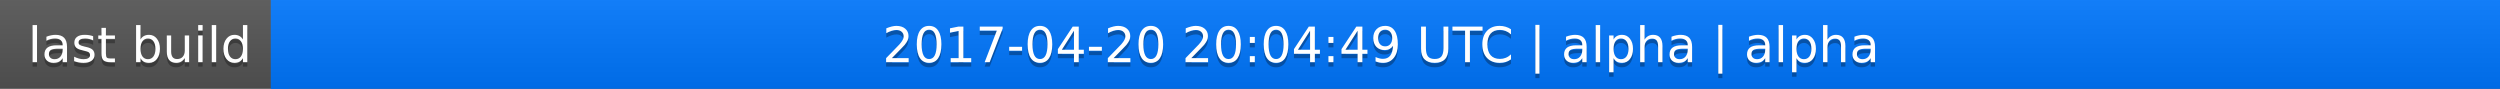
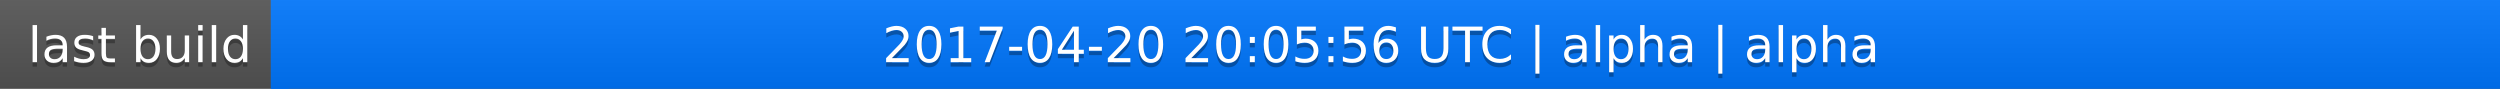
<svg xmlns="http://www.w3.org/2000/svg" width="563" height="20">
  <linearGradient id="a" x2="0" y2="100%">
    <stop offset="0" stop-color="#bbb" stop-opacity=".1" />
    <stop offset="1" stop-opacity=".1" />
  </linearGradient>
  <rect rx="0" width="563" height="20" fill="#555" />
  <rect rx="0" x="61" width="502" height="20" fill="#07f" />
  <path fill="#07f" d="M61 0h4v20h-4z" />
  <rect rx="0" width="563" height="20" fill="url(#a)" />
  <g fill="#fff" text-anchor="middle" font-family="DejaVu Sans,Verdana,Geneva,sans-serif" font-size="11">
    <text x="31.5" y="15" fill="#010101" fill-opacity=".3">last build</text>
    <text x="31.5" y="14">last build</text>
-     <text x="311" y="15" fill="#010101" fill-opacity=".3">2017-04-20 20:04:49 UTC | alpha | alpha</text>
-     <text x="311" y="14">2017-04-20 20:04:49 UTC | alpha | alpha</text>
+     <text x="311" y="15" fill="#010101" fill-opacity=".3">2017-04-20 20:05:56 UTC | alpha | alpha</text>
+     <text x="311" y="14">2017-04-20 20:05:56 UTC | alpha | alpha</text>
  </g>
</svg>
